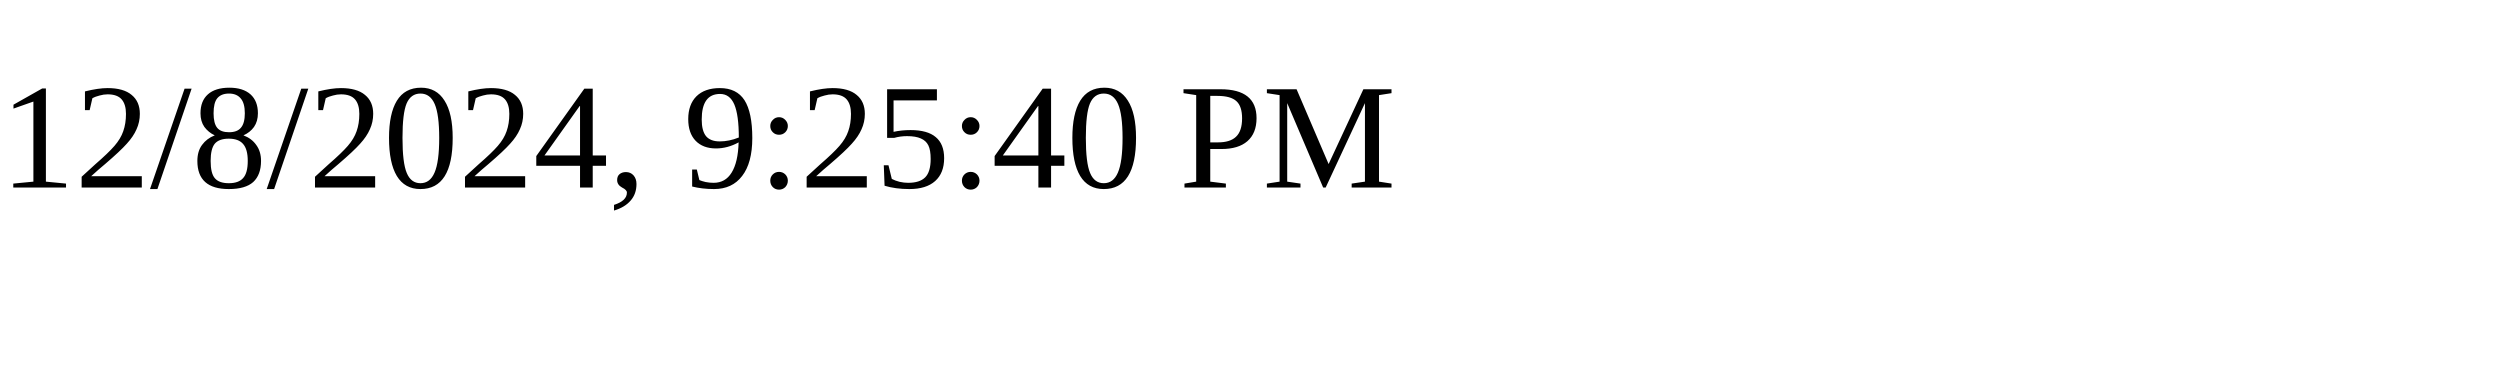
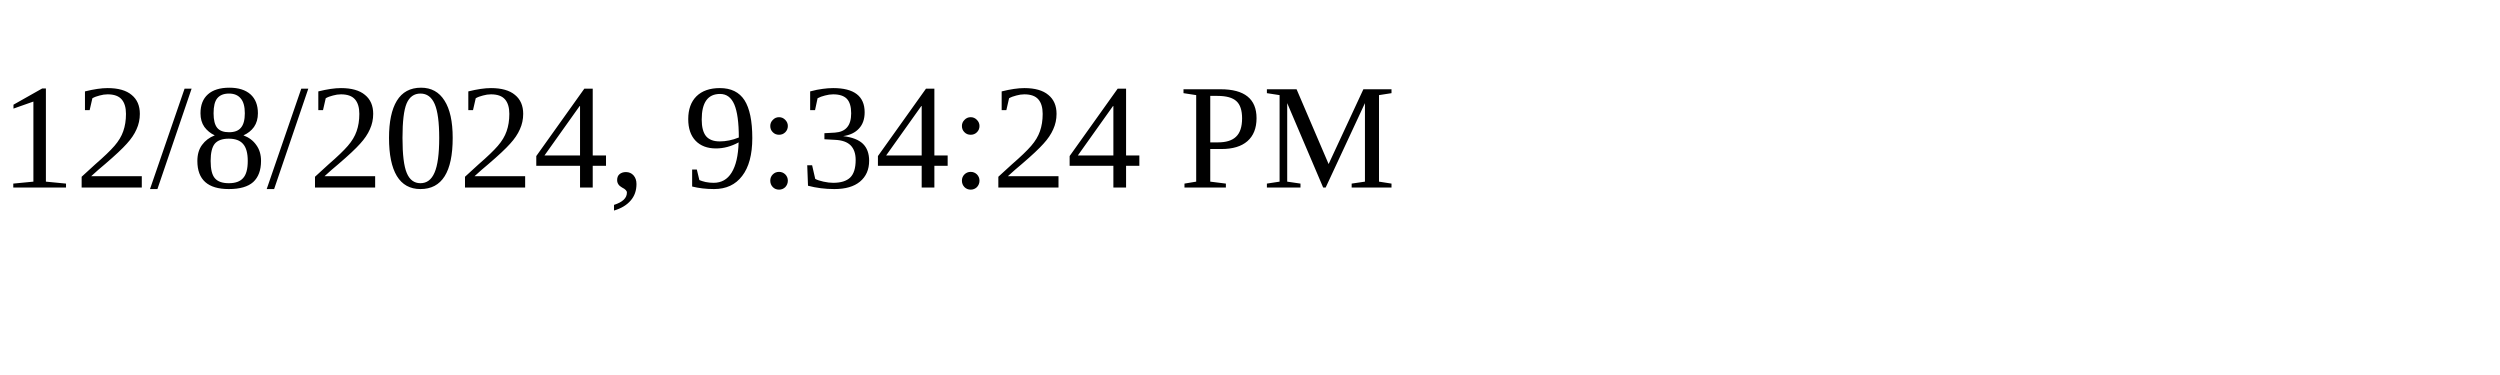
<svg xmlns="http://www.w3.org/2000/svg" height="30" width="200">
-   <text x="0" y="15">12/8/2024, 9:25:40 PM</text>
+   <text x="0" y="15">12/8/2024, 9:34:24 PM</text>
</svg>
